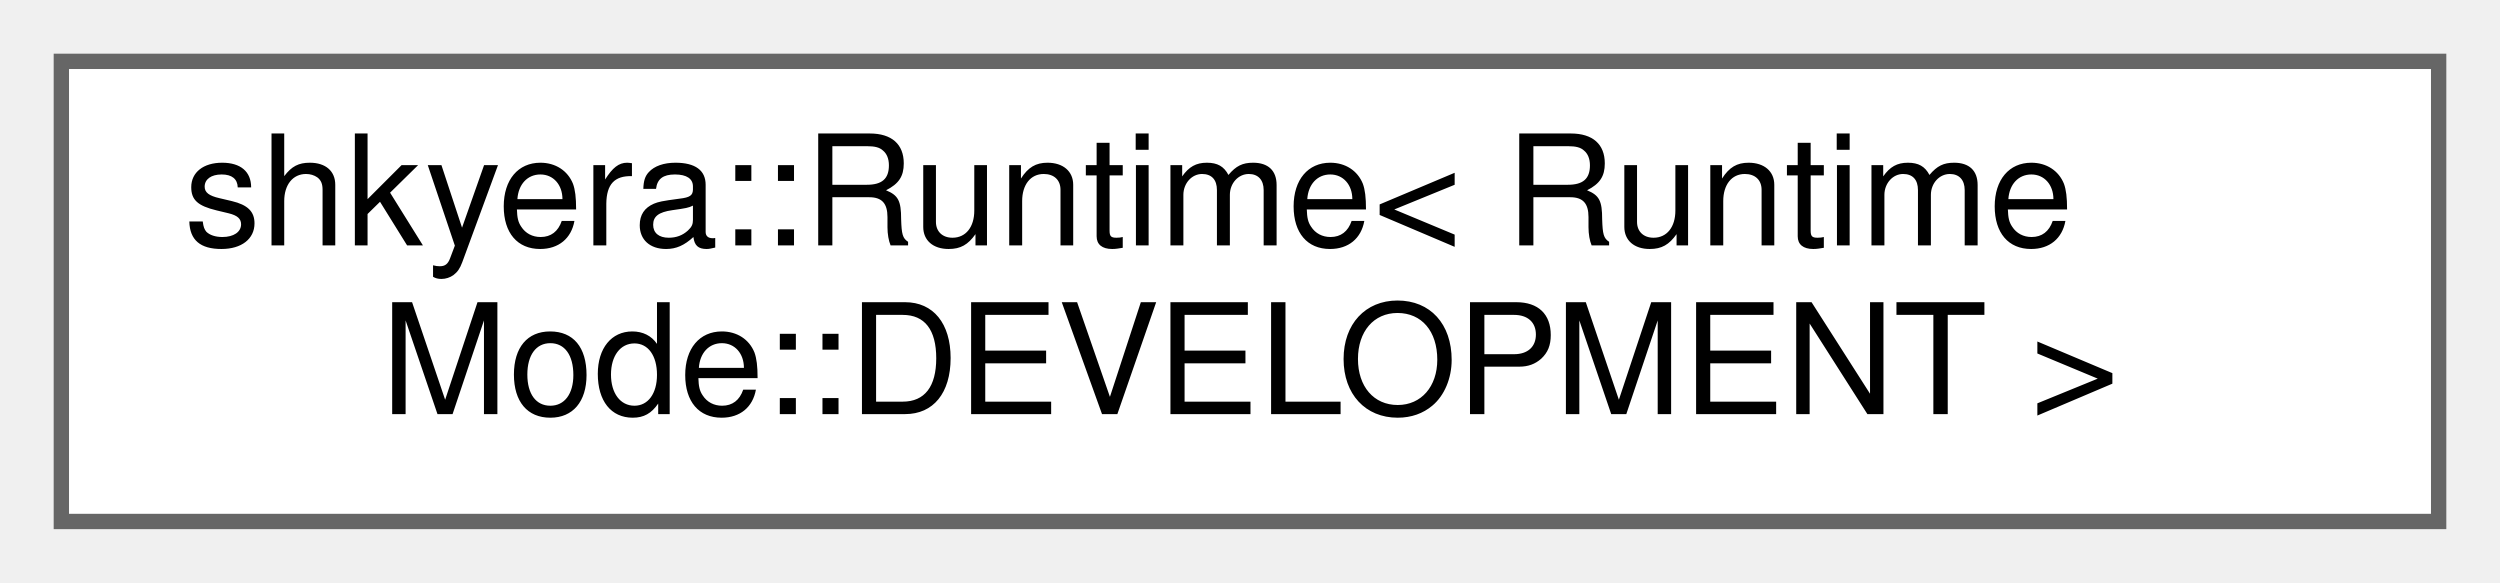
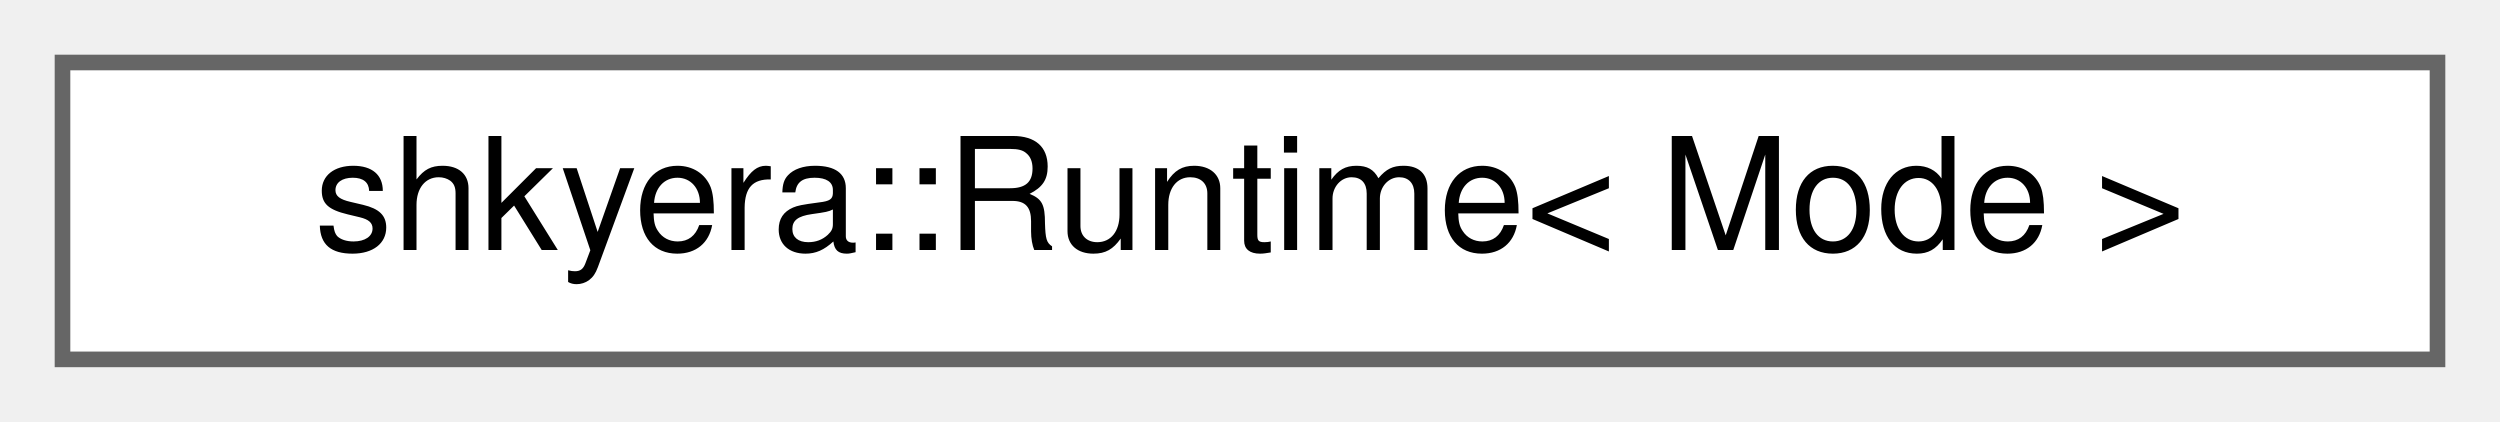
- <svg xmlns="http://www.w3.org/2000/svg" xmlns:xlink="http://www.w3.org/1999/xlink" width="163pt" height="38pt" viewBox="0.00 0.00 163.00 38.00">
-   <g id="graph0" class="graph" transform="scale(1 1) rotate(0) translate(4 34)">
+ <svg xmlns="http://www.w3.org/2000/svg" xmlns:xlink="http://www.w3.org/1999/xlink" width="160pt" height="27pt" viewBox="0.00 0.00 160.00 27.00">
+   <g id="graph0" class="graph" transform="scale(1 1) rotate(0) translate(4 23)">
    <g id="Node000000" class="node">
      <g id="a_Node000000">
        <a xlink:href="classshkyera_1_1_runtime.html" target="_top" xlink:title=" ">
-           <polygon fill="white" stroke="#666666" points="155,-30 0,-30 0,0 155,0 155,-30" />
-           <text text-anchor="start" x="8" y="-18" font-family="Helvetica,sans-Serif" font-size="10.00">shkyera::Runtime&lt; Runtime</text>
-           <text text-anchor="middle" x="77.5" y="-7" font-family="Helvetica,sans-Serif" font-size="10.00">Mode::DEVELOPMENT &gt;</text>
+           <polygon fill="white" stroke="#666666" points="152,-19 0,-19 0,0 152,0 152,-19" />
+           <text text-anchor="middle" x="76" y="-7" font-family="Helvetica,sans-Serif" font-size="10.00">shkyera::Runtime&lt; Mode &gt;</text>
        </a>
      </g>
    </g>
  </g>
</svg>
